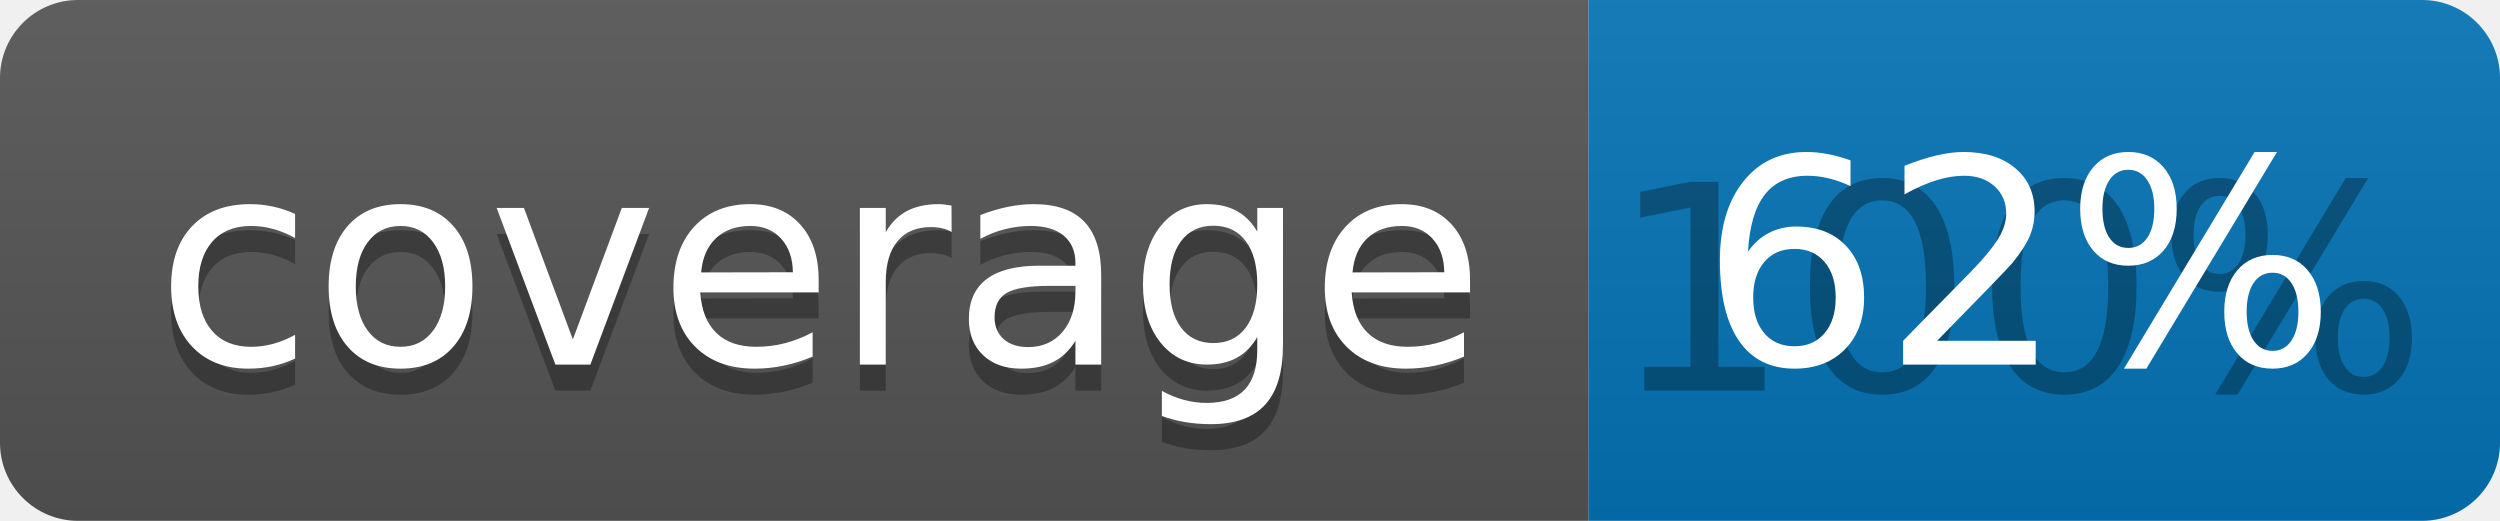
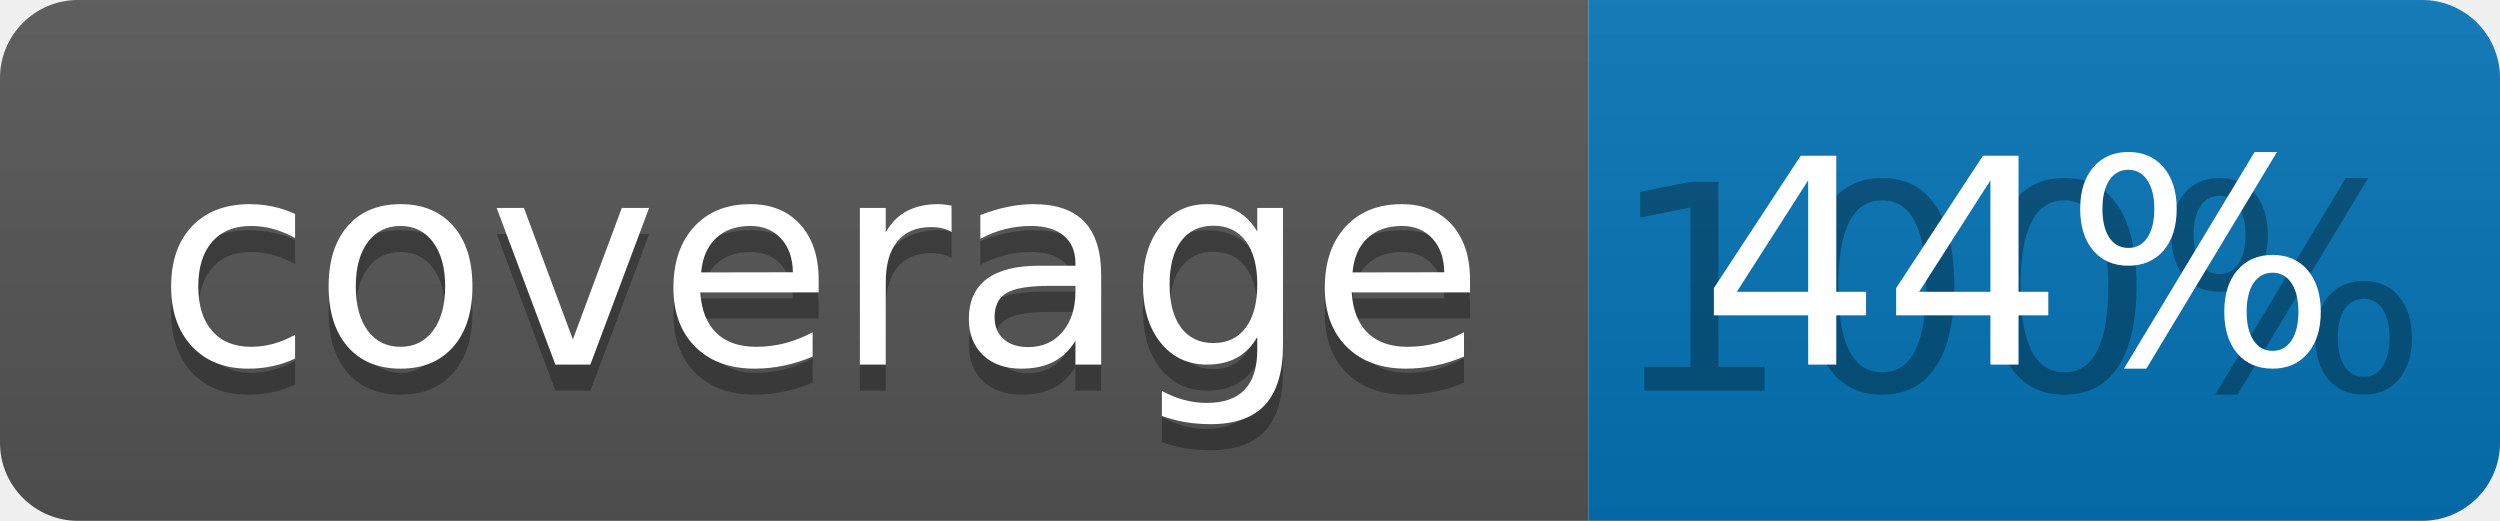
<svg xmlns="http://www.w3.org/2000/svg" width="96" height="20">
  <linearGradient id="b" x2="0" y2="100%">
    <stop offset="0" stop-color="#bbb" stop-opacity=".1" />
    <stop offset="1" stop-opacity=".1" />
  </linearGradient>
  <clipPath id="a">
    <rect width="96" height="20" rx="3" fill="#fff" />
  </clipPath>
  <g clip-path="url(#a)">
    <path fill="#555" d="M0 0h61v20H0z" />
    <path fill="#0374B5" d="M61 0h35v20H61z" />
    <path fill="url(#b)" d="M0 0h96v20H0z" />
  </g>
  <g fill="#fff" text-anchor="middle" font-family="DejaVu Sans,Verdana,Geneva,sans-serif" font-size="110">
    <text x="315" y="150" fill="#010101" fill-opacity=".3" transform="scale(.1)" textLength="510">coverage</text>
    <text x="315" y="140" transform="scale(.1)" textLength="510">coverage</text>
    <text x="775" y="150" fill="#010101" fill-opacity=".3" transform="scale(.1)" textLength="250">100%</text>
-     <text x="775" y="140" transform="scale(.1)" textLength="250">62%</text>
+     <text x="775" y="140" transform="scale(.1)" textLength="250">44%</text>
  </g>
</svg>
